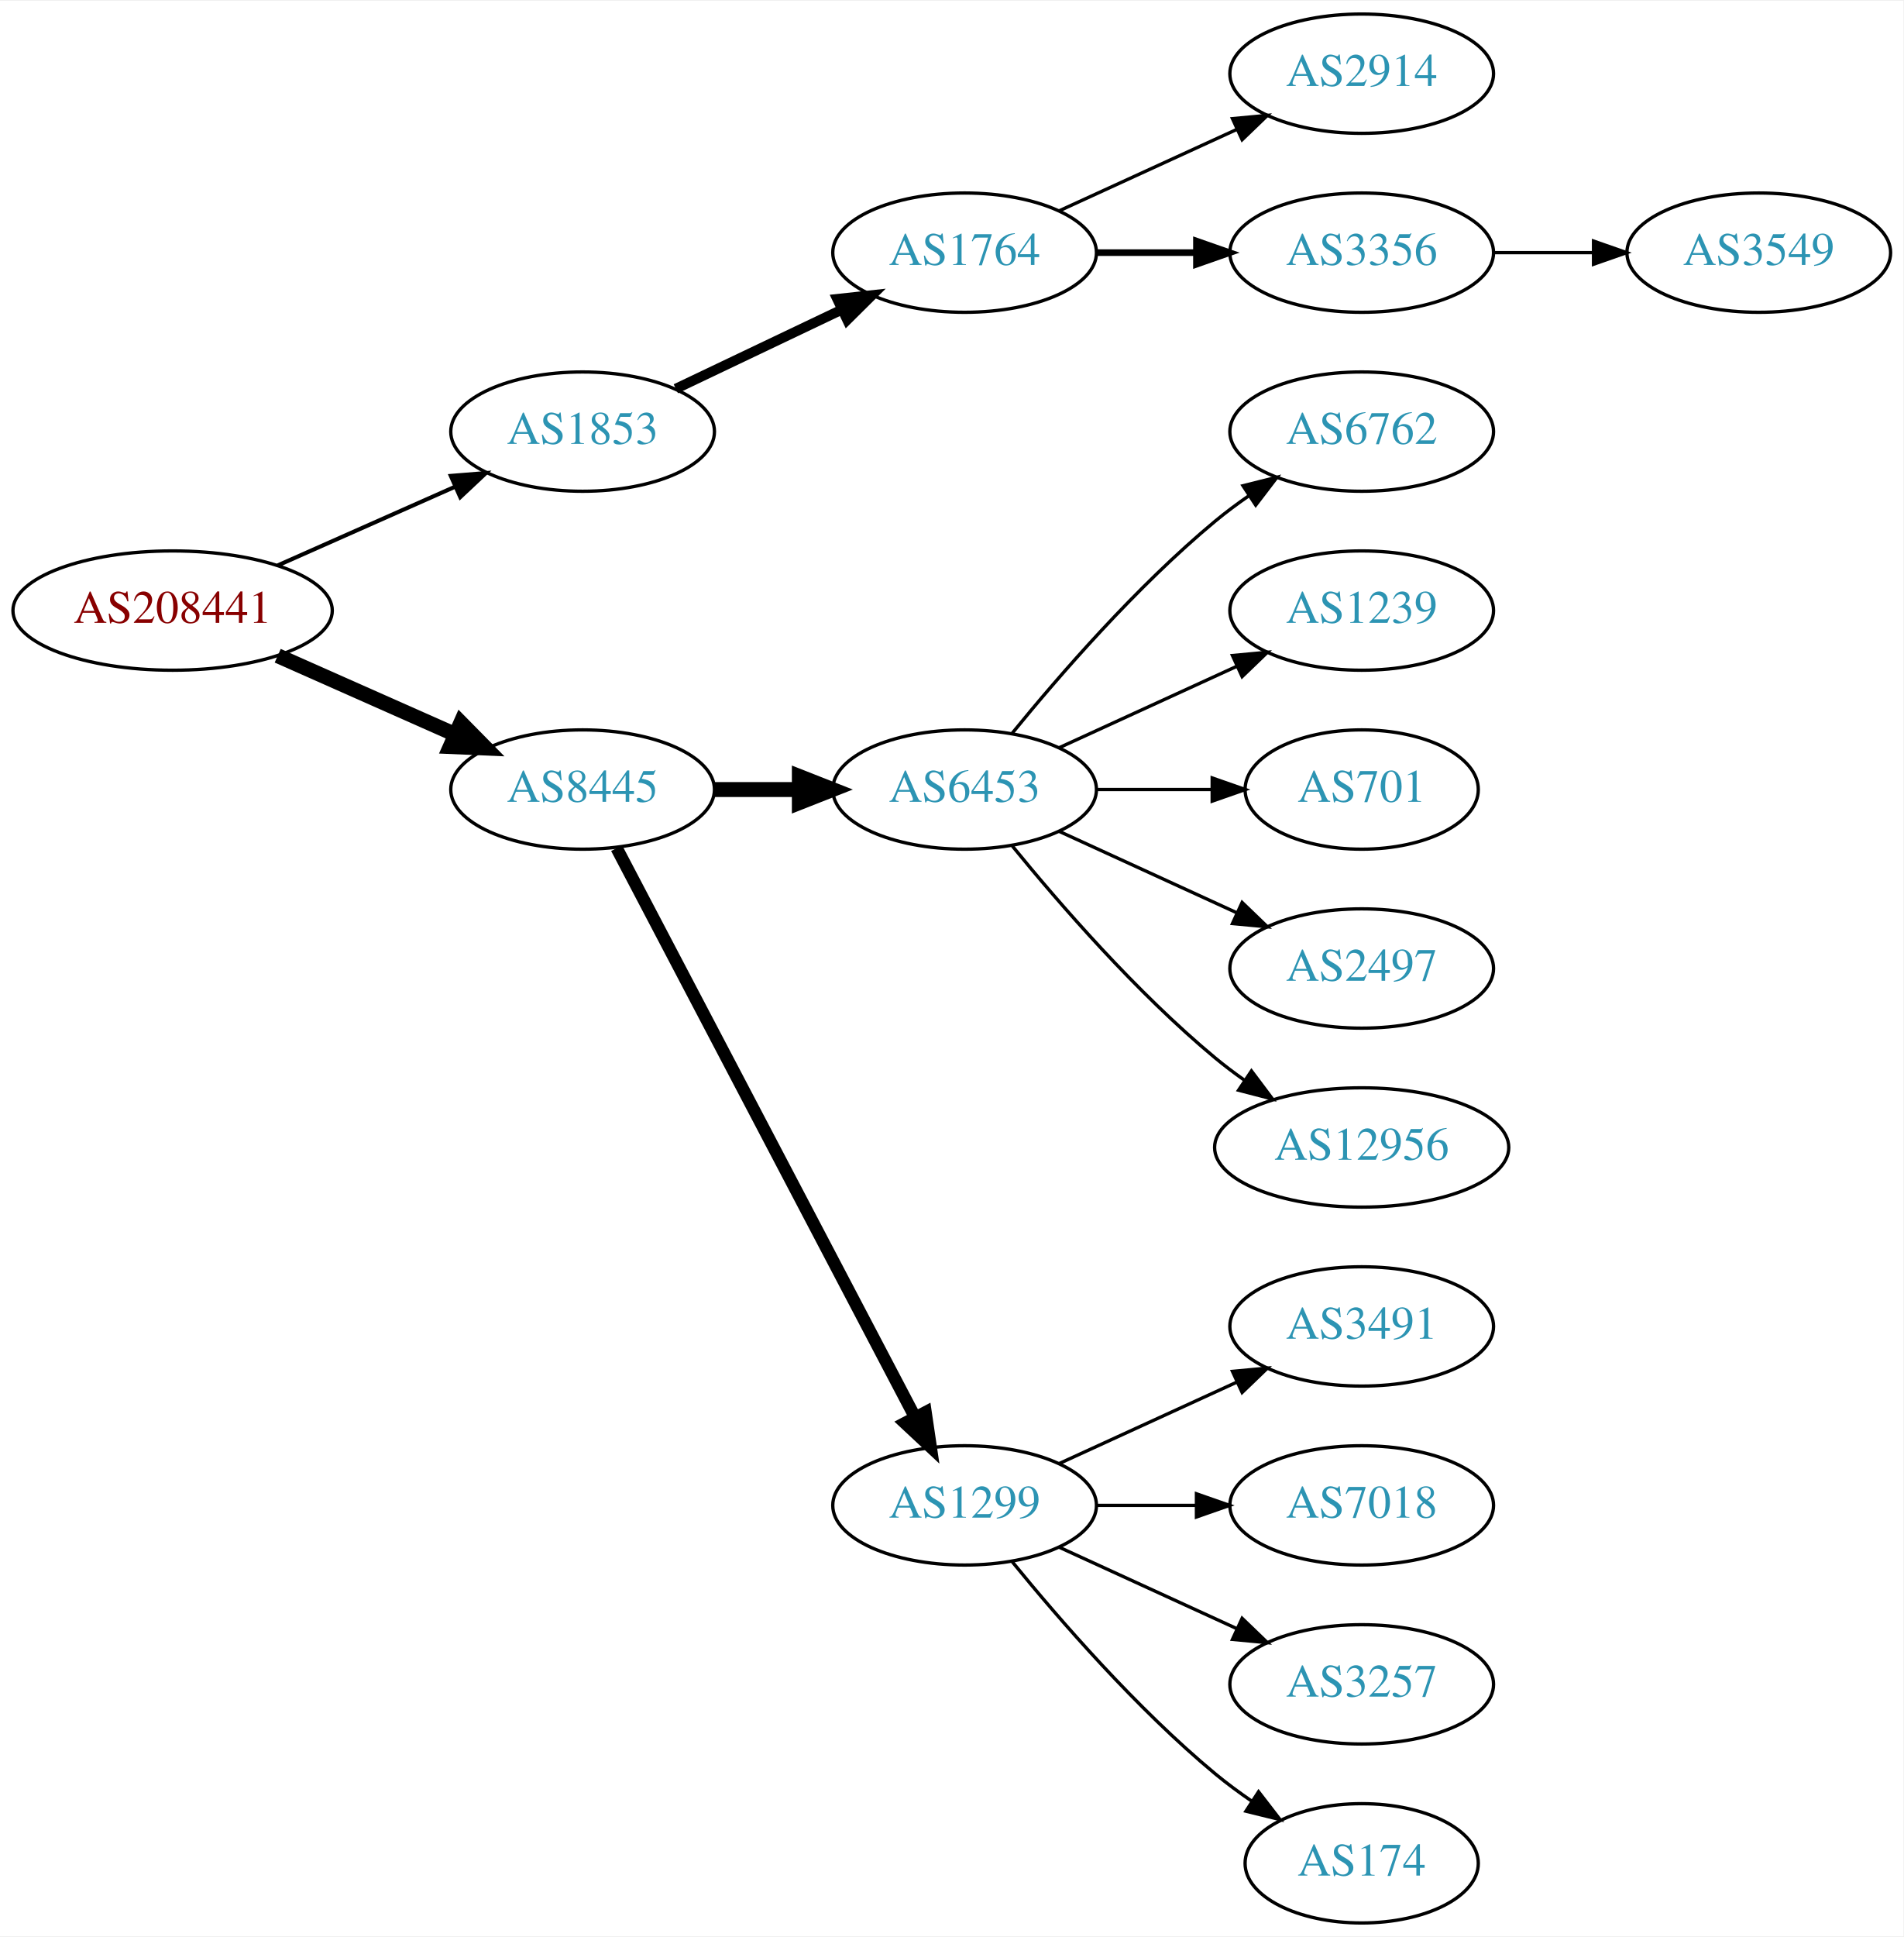
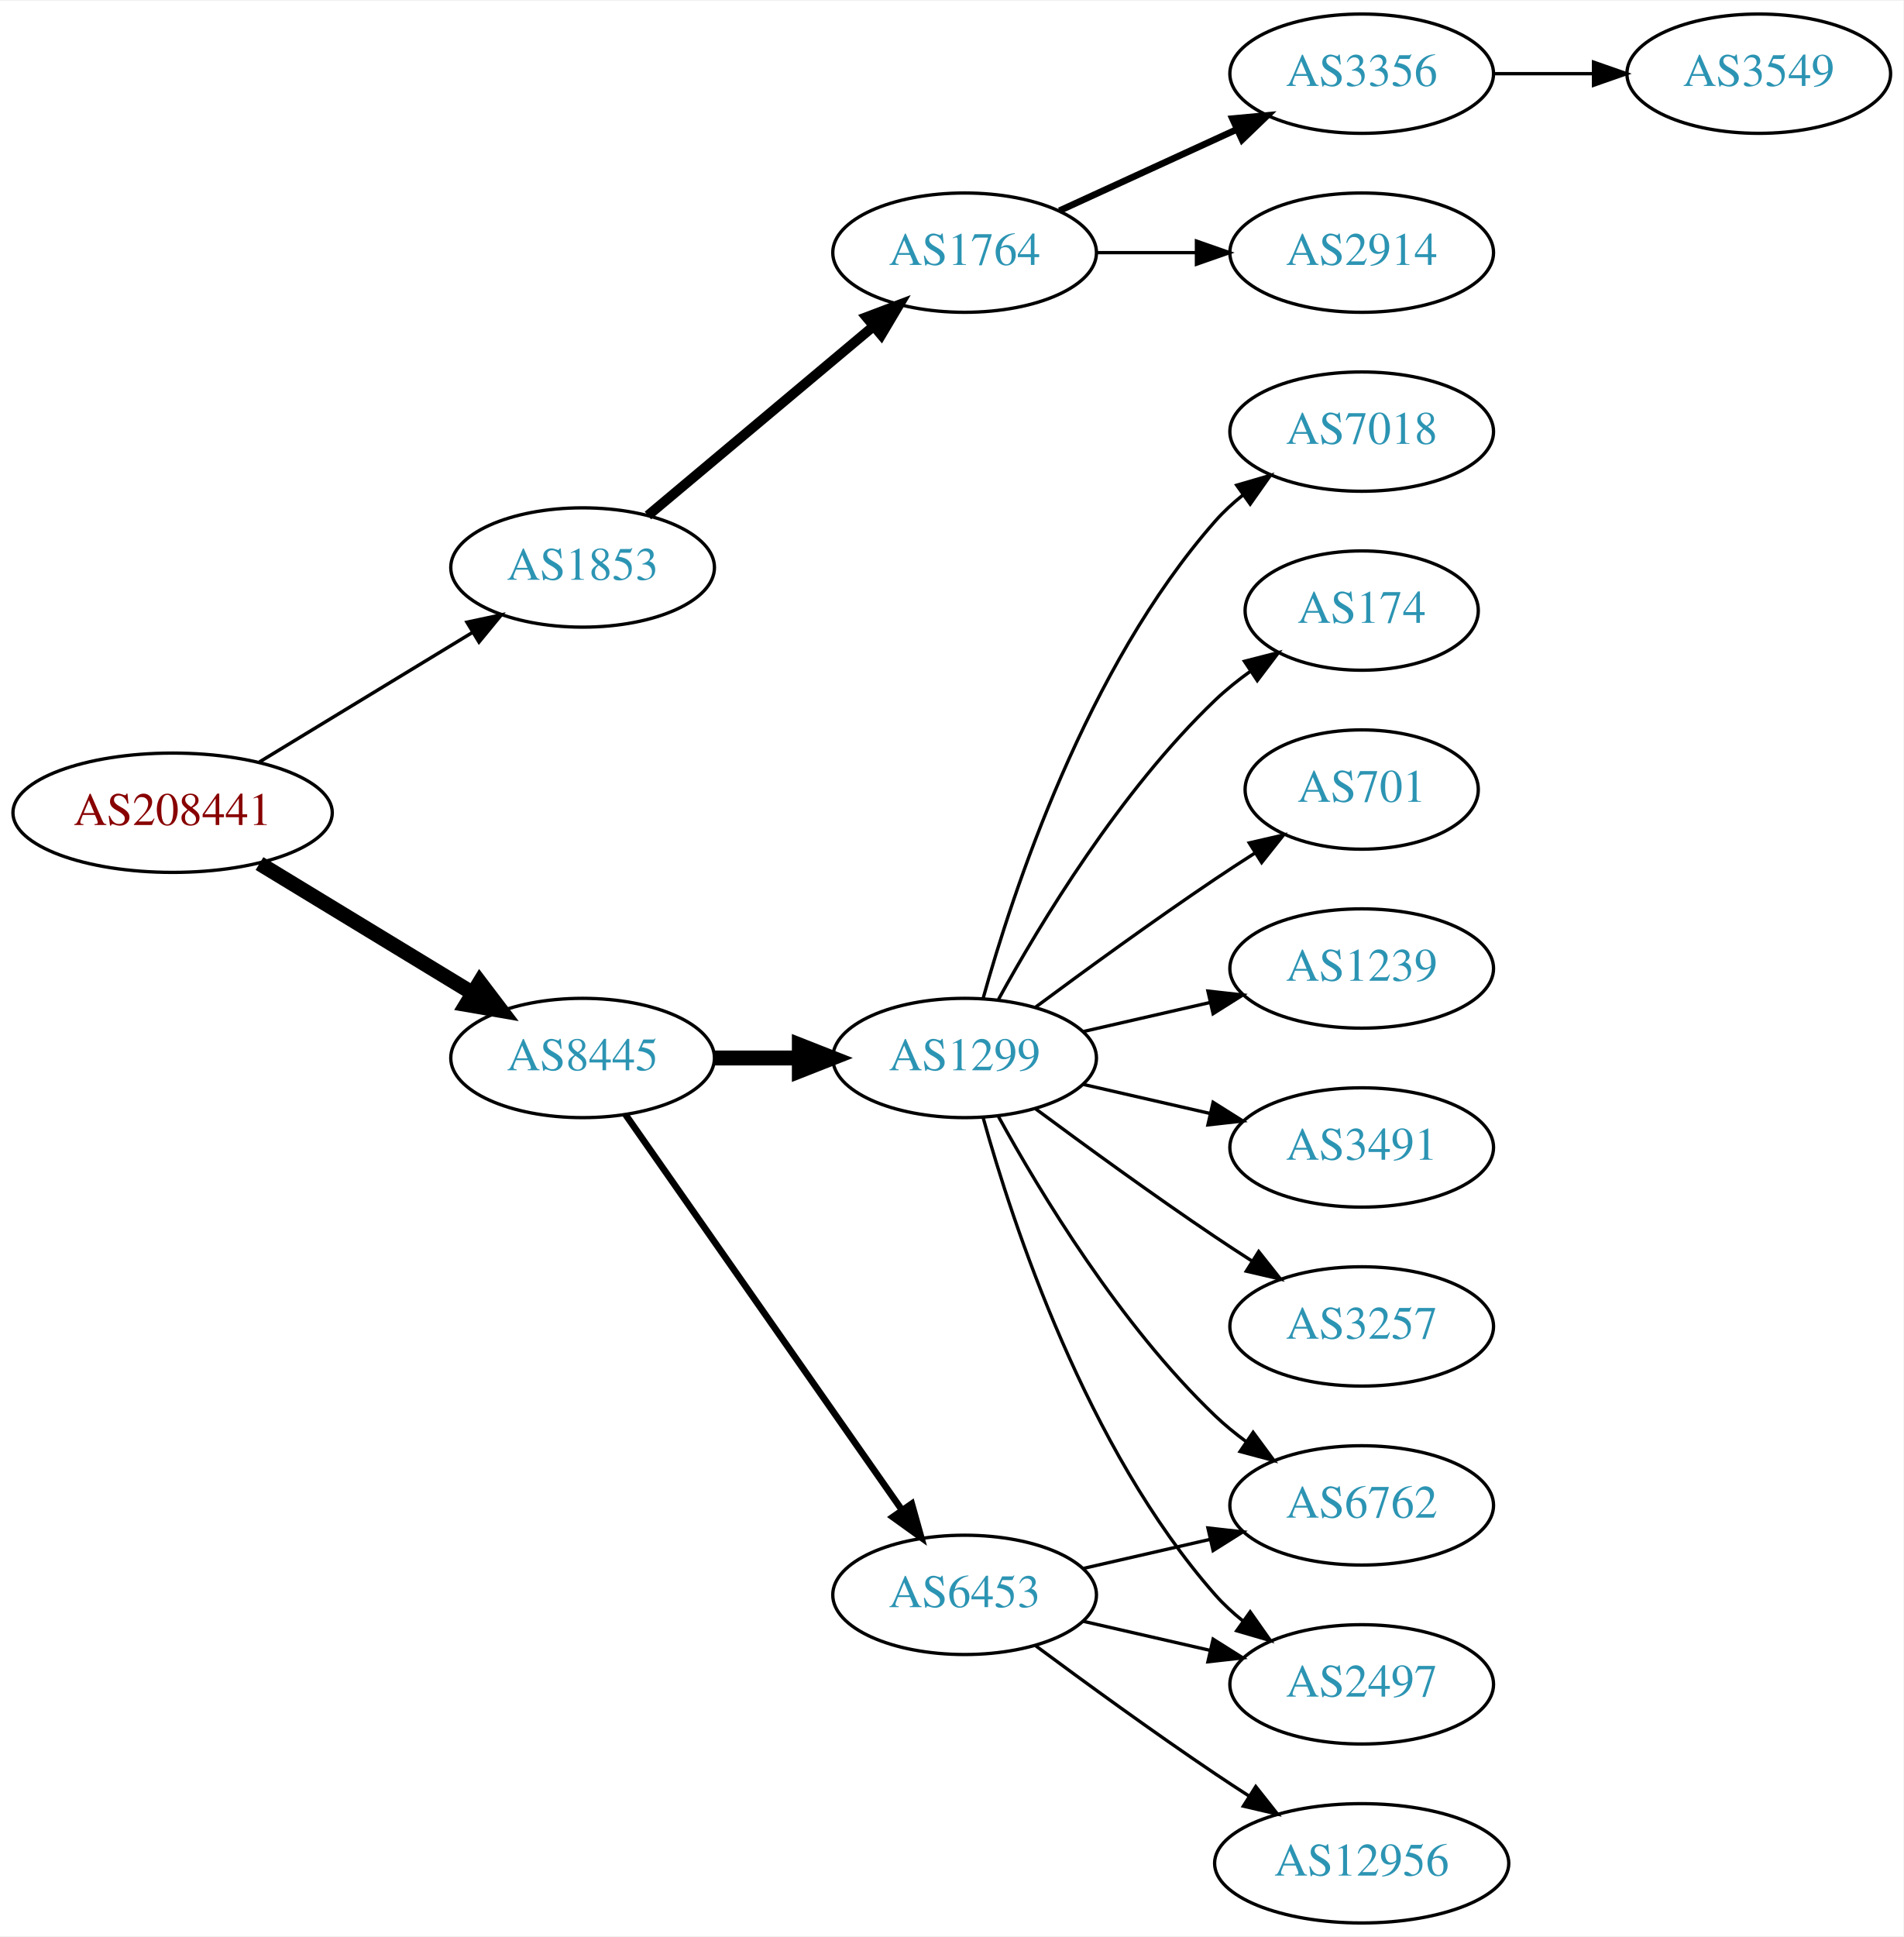
<svg xmlns="http://www.w3.org/2000/svg" xmlns:xlink="http://www.w3.org/1999/xlink" width="574pt" height="584pt" viewBox="0.00 0.00 574.46 584.00">
  <g id="graph0" class="graph" transform="scale(1 1) rotate(0) translate(4 580)">
    <polygon fill="white" stroke="none" points="-4,4 -4,-580 570.463,-580 570.463,4 -4,4" />
    <g id="node1" class="node">
      <g id="a_node1">
        <a xlink:href="/asn/208441" xlink:title="AS208441 ~ Amt der Salzburger Landesregierung [AT]">
-           <ellipse fill="#ffffff" stroke="black" cx="48.096" cy="-396" rx="48.192" ry="18" />
-           <text text-anchor="middle" x="48.096" y="-392.3" font-family="Times,serif" font-size="14.00" fill="#880000">AS208441</text>
+           <ellipse fill="#ffffff" stroke="black" cx="48.096" cy="-335" rx="48.192" ry="18" />
+           <text text-anchor="middle" x="48.096" y="-331.3" font-family="Times,serif" font-size="14.00" fill="#880000">AS208441</text>
        </a>
      </g>
    </g>
    <g id="node2" class="node">
      <g id="a_node2">
        <a xlink:href="/asn/1853" xlink:title="AS1853 ~ ACOnet Backbone [AT]">
-           <ellipse fill="#ffffff" stroke="black" cx="171.838" cy="-450" rx="39.794" ry="18" />
-           <text text-anchor="middle" x="171.838" y="-446.3" font-family="Times,serif" font-size="14.00" fill="#2c94b3">AS1853</text>
+           <ellipse fill="#ffffff" stroke="black" cx="171.838" cy="-409" rx="39.794" ry="18" />
+           <text text-anchor="middle" x="171.838" y="-405.3" font-family="Times,serif" font-size="14.00" fill="#2c94b3">AS1853</text>
        </a>
      </g>
    </g>
    <g id="edge1" class="edge">
-       <path fill="none" stroke="black" stroke-width="1.227" d="M79.816,-409.626C96.101,-416.85 116.238,-425.781 133.427,-433.406" />
-       <polygon fill="black" stroke="black" stroke-width="1.227" points="132.07,-436.633 142.631,-437.488 134.909,-430.234 132.07,-436.633" />
+       <path fill="none" stroke="black" stroke-width="1.038" d="M74.321,-350.333C92.923,-361.64 118.383,-377.116 138.483,-389.333" />
+       <polygon fill="black" stroke="black" stroke-width="1.038" points="136.934,-392.488 147.297,-394.691 140.57,-386.506 136.934,-392.488" />
    </g>
    <g id="node3" class="node">
      <g id="a_node3">
        <a xlink:href="/asn/8445" xlink:title="AS8445 ~ SALZBURG-AG-AS [AT]">
-           <ellipse fill="#ffffff" stroke="black" cx="171.838" cy="-342" rx="39.794" ry="18" />
-           <text text-anchor="middle" x="171.838" y="-338.3" font-family="Times,serif" font-size="14.00" fill="#2c94b3">AS8445</text>
+           <ellipse fill="#ffffff" stroke="black" cx="171.838" cy="-261" rx="39.794" ry="18" />
+           <text text-anchor="middle" x="171.838" y="-257.3" font-family="Times,serif" font-size="14.00" fill="#2c94b3">AS8445</text>
        </a>
      </g>
    </g>
    <g id="edge2" class="edge">
-       <path fill="none" stroke="black" stroke-width="4.5" d="M79.816,-382.374C96.101,-375.15 116.238,-366.219 133.427,-358.594" />
-       <polygon fill="black" stroke="black" stroke-width="4.5" points="135.086,-362.166 142.631,-354.512 131.893,-354.967 135.086,-362.166" />
+       <path fill="none" stroke="black" stroke-width="4.5" d="M74.321,-319.667C92.923,-308.36 118.383,-292.884 138.483,-280.667" />
+       <polygon fill="black" stroke="black" stroke-width="4.5" points="140.797,-283.868 147.297,-275.309 136.707,-277.139 140.797,-283.868" />
    </g>
    <g id="node4" class="node">
      <g id="a_node4">
        <a xlink:href="/asn/1764" xlink:title="AS1764 ~ NEXTLAYER-AS [AT]">
          <ellipse fill="#ffffff" stroke="black" cx="287.131" cy="-504" rx="39.794" ry="18" />
          <text text-anchor="middle" x="287.131" y="-500.3" font-family="Times,serif" font-size="14.00" fill="#2c94b3">AS1764</text>
        </a>
      </g>
    </g>
    <g id="edge3" class="edge">
-       <path fill="none" stroke="black" stroke-width="3" d="M199.974,-462.934C214.968,-470.081 233.789,-479.052 250.013,-486.785" />
-       <polygon fill="black" stroke="black" stroke-width="3" points="248.683,-490.028 259.216,-491.171 251.695,-483.709 248.683,-490.028" />
+       <path fill="none" stroke="black" stroke-width="3" d="M191.546,-424.687C210.077,-440.227 238.634,-464.172 259.523,-481.689" />
+       <polygon fill="black" stroke="black" stroke-width="3" points="257.484,-484.546 267.395,-488.289 261.981,-479.182 257.484,-484.546" />
    </g>
    <g id="node8" class="node">
      <g id="a_node8">
-         <a xlink:href="/asn/6453" xlink:title="AS6453 ~ TATA COMMUNICATIONS (AMERICA) INC [US]">
-           <ellipse fill="#ffffff" stroke="black" cx="287.131" cy="-342" rx="39.794" ry="18" />
-           <text text-anchor="middle" x="287.131" y="-338.3" font-family="Times,serif" font-size="14.00" fill="#2c94b3">AS6453</text>
+         <a xlink:href="/asn/1299" xlink:title="AS1299 ~ Telia Carrier [EU]">
+           <ellipse fill="#ffffff" stroke="black" cx="287.131" cy="-261" rx="39.794" ry="18" />
+           <text text-anchor="middle" x="287.131" y="-257.3" font-family="Times,serif" font-size="14.00" fill="#2c94b3">AS1299</text>
        </a>
      </g>
    </g>
    <g id="edge7" class="edge">
-       <path fill="none" stroke="black" stroke-width="4.5" d="M211.51,-342C219.713,-342 228.477,-342 237.009,-342" />
-       <polygon fill="black" stroke="black" stroke-width="4.5" points="237.248,-345.938 247.248,-342 237.248,-338.063 237.248,-345.938" />
+       <path fill="none" stroke="black" stroke-width="4.5" d="M211.51,-261C219.713,-261 228.477,-261 237.009,-261" />
+       <polygon fill="black" stroke="black" stroke-width="4.5" points="237.248,-264.938 247.248,-261 237.248,-257.063 237.248,-264.938" />
    </g>
    <g id="node9" class="node">
      <g id="a_node9">
-         <a xlink:href="/asn/1299" xlink:title="AS1299 ~ Telia Carrier [EU]">
-           <ellipse fill="#ffffff" stroke="black" cx="287.131" cy="-126" rx="39.794" ry="18" />
-           <text text-anchor="middle" x="287.131" y="-122.3" font-family="Times,serif" font-size="14.00" fill="#2c94b3">AS1299</text>
+         <a xlink:href="/asn/6453" xlink:title="AS6453 ~ TATA COMMUNICATIONS (AMERICA) INC [US]">
+           <ellipse fill="#ffffff" stroke="black" cx="287.131" cy="-99" rx="39.794" ry="18" />
+           <text text-anchor="middle" x="287.131" y="-95.3" font-family="Times,serif" font-size="14.00" fill="#2c94b3">AS6453</text>
        </a>
      </g>
    </g>
    <g id="edge8" class="edge">
-       <path fill="none" stroke="black" stroke-width="3.75" d="M182.109,-324.324C201.951,-286.495 248.628,-197.501 272.115,-152.722" />
-       <polygon fill="black" stroke="black" stroke-width="3.75" points="275.345,-154.099 276.89,-143.617 269.146,-150.848 275.345,-154.099" />
+       <path fill="none" stroke="black" stroke-width="2" d="M184.748,-243.969C204.67,-215.483 244.859,-158.015 268.209,-124.626" />
+       <polygon fill="black" stroke="black" stroke-width="2" points="271.176,-126.491 274.039,-116.29 265.44,-122.479 271.176,-126.491" />
    </g>
    <g id="node5" class="node">
      <g id="a_node5">
        <a xlink:href="/asn/2914" xlink:title="AS2914 ~ NTT America, Inc. [US]">
-           <ellipse fill="#ffffff" stroke="black" cx="406.973" cy="-558" rx="39.794" ry="18" />
-           <text text-anchor="middle" x="406.973" y="-554.3" font-family="Times,serif" font-size="14.00" fill="#2c94b3">AS2914</text>
+           <ellipse fill="#ffffff" stroke="black" cx="406.973" cy="-504" rx="39.794" ry="18" />
+           <text text-anchor="middle" x="406.973" y="-500.3" font-family="Times,serif" font-size="14.00" fill="#2c94b3">AS2914</text>
        </a>
      </g>
    </g>
    <g id="edge4" class="edge">
-       <path fill="none" stroke="black" d="M315.76,-516.661C331.717,-523.973 351.987,-533.261 369.27,-541.181" />
-       <polygon fill="black" stroke="black" points="367.969,-544.435 378.518,-545.419 370.885,-538.071 367.969,-544.435" />
+       <path fill="none" stroke="black" d="M327.044,-504C336.597,-504 346.947,-504 356.909,-504" />
+       <polygon fill="black" stroke="black" points="357.102,-507.5 367.102,-504 357.102,-500.5 357.102,-507.5" />
    </g>
    <g id="node6" class="node">
      <g id="a_node6">
        <a xlink:href="/asn/3356" xlink:title="AS3356 ~ Level 3 Parent, LLC [US]">
-           <ellipse fill="#ffffff" stroke="black" cx="406.973" cy="-504" rx="39.794" ry="18" />
-           <text text-anchor="middle" x="406.973" y="-500.3" font-family="Times,serif" font-size="14.00" fill="#2c94b3">AS3356</text>
+           <ellipse fill="#ffffff" stroke="black" cx="406.973" cy="-558" rx="39.794" ry="18" />
+           <text text-anchor="middle" x="406.973" y="-554.3" font-family="Times,serif" font-size="14.00" fill="#2c94b3">AS3356</text>
        </a>
      </g>
    </g>
    <g id="edge5" class="edge">
-       <path fill="none" stroke="black" stroke-width="2" d="M327.044,-504C336.597,-504 346.947,-504 356.909,-504" />
-       <polygon fill="black" stroke="black" stroke-width="2" points="357.102,-507.5 367.102,-504 357.102,-500.5 357.102,-507.5" />
+       <path fill="none" stroke="black" stroke-width="2" d="M315.76,-516.661C331.717,-523.973 351.987,-533.261 369.27,-541.181" />
+       <polygon fill="black" stroke="black" stroke-width="2" points="367.969,-544.435 378.518,-545.419 370.885,-538.071 367.969,-544.435" />
    </g>
    <g id="node7" class="node">
      <g id="a_node7">
        <a xlink:href="/asn/3549" xlink:title="AS3549 ~ Level 3 Parent, LLC [US]">
-           <ellipse fill="#ffffff" stroke="black" cx="526.816" cy="-504" rx="39.794" ry="18" />
-           <text text-anchor="middle" x="526.816" y="-500.3" font-family="Times,serif" font-size="14.00" fill="#2c94b3">AS3549</text>
+           <ellipse fill="#ffffff" stroke="black" cx="526.816" cy="-558" rx="39.794" ry="18" />
+           <text text-anchor="middle" x="526.816" y="-554.3" font-family="Times,serif" font-size="14.00" fill="#2c94b3">AS3549</text>
        </a>
      </g>
    </g>
    <g id="edge6" class="edge">
-       <path fill="none" stroke="black" d="M446.886,-504C456.439,-504 466.789,-504 476.752,-504" />
-       <polygon fill="black" stroke="black" points="476.944,-507.5 486.944,-504 476.944,-500.5 476.944,-507.5" />
+       <path fill="none" stroke="black" d="M446.886,-558C456.439,-558 466.789,-558 476.752,-558" />
+       <polygon fill="black" stroke="black" points="476.944,-561.5 486.944,-558 476.944,-554.5 476.944,-561.5" />
    </g>
    <g id="node10" class="node">
      <g id="a_node10">
-         <a xlink:href="/asn/6762" xlink:title="AS6762 ~ TELECOM ITALIA SPARKLE S.p.A. [IT]">
+         <a xlink:href="/asn/7018" xlink:title="AS7018 ~ ATT-INTERNET4 [US]">
          <ellipse fill="#ffffff" stroke="black" cx="406.973" cy="-450" rx="39.794" ry="18" />
-           <text text-anchor="middle" x="406.973" y="-446.3" font-family="Times,serif" font-size="14.00" fill="#2c94b3">AS6762</text>
+           <text text-anchor="middle" x="406.973" y="-446.3" font-family="Times,serif" font-size="14.00" fill="#2c94b3">AS7018</text>
        </a>
      </g>
    </g>
    <g id="edge9" class="edge">
-       <path fill="none" stroke="black" d="M301.55,-359.065C315.665,-376.375 339.079,-403.345 362.777,-423 365.994,-425.668 369.494,-428.27 373.065,-430.741" />
-       <polygon fill="black" stroke="black" points="371.143,-433.666 381.421,-436.236 374.988,-427.817 371.143,-433.666" />
+       <path fill="none" stroke="black" d="M292.704,-278.946C301.61,-310.995 323.894,-378.842 362.777,-423 365.261,-425.821 368.111,-428.449 371.137,-430.871" />
+       <polygon fill="black" stroke="black" points="369.254,-433.828 379.426,-436.791 373.322,-428.131 369.254,-433.828" />
    </g>
    <g id="node11" class="node">
      <g id="a_node11">
-         <a xlink:href="/asn/1239" xlink:title="AS1239 ~ Sprint [US]">
-           <ellipse fill="#ffffff" stroke="black" cx="406.973" cy="-396" rx="39.794" ry="18" />
-           <text text-anchor="middle" x="406.973" y="-392.3" font-family="Times,serif" font-size="14.00" fill="#2c94b3">AS1239</text>
+         <a xlink:href="/asn/6762" xlink:title="AS6762 ~ TELECOM ITALIA SPARKLE S.p.A. [IT]">
+           <ellipse fill="#ffffff" stroke="black" cx="406.973" cy="-126" rx="39.794" ry="18" />
+           <text text-anchor="middle" x="406.973" y="-122.3" font-family="Times,serif" font-size="14.00" fill="#2c94b3">AS6762</text>
        </a>
      </g>
    </g>
    <g id="edge10" class="edge">
-       <path fill="none" stroke="black" d="M315.76,-354.661C331.717,-361.973 351.987,-371.261 369.27,-379.181" />
-       <polygon fill="black" stroke="black" points="367.969,-382.435 378.518,-383.419 370.885,-376.071 367.969,-382.435" />
+       <path fill="none" stroke="black" d="M297.372,-243.287C309.918,-220.439 334.095,-180.389 362.777,-153 365.646,-150.261 368.834,-147.653 372.144,-145.215" />
+       <polygon fill="black" stroke="black" points="374.207,-148.044 380.503,-139.523 370.267,-142.258 374.207,-148.044" />
    </g>
    <g id="node12" class="node">
      <g id="a_node12">
+         <a xlink:href="/asn/174" xlink:title="AS174 ~ Cogent Communications [US]">
+           <ellipse fill="#ffffff" stroke="black" cx="406.973" cy="-396" rx="35.194" ry="18" />
+           <text text-anchor="middle" x="406.973" y="-392.3" font-family="Times,serif" font-size="14.00" fill="#2c94b3">AS174</text>
+         </a>
+       </g>
+     </g>
+     <g id="edge11" class="edge">
+       <path fill="none" stroke="black" d="M297.372,-278.713C309.918,-301.561 334.095,-341.611 362.777,-369 366.031,-372.107 369.698,-375.046 373.485,-377.76" />
+       <polygon fill="black" stroke="black" points="371.587,-380.701 381.853,-383.322 375.462,-374.872 371.587,-380.701" />
+     </g>
+     <g id="node13" class="node">
+       <g id="a_node13">
+         <a xlink:href="/asn/2497" xlink:title="AS2497 ~ Internet Initiative Japan Inc. [JP]">
+           <ellipse fill="#ffffff" stroke="black" cx="406.973" cy="-72" rx="39.794" ry="18" />
+           <text text-anchor="middle" x="406.973" y="-68.3" font-family="Times,serif" font-size="14.00" fill="#2c94b3">AS2497</text>
+         </a>
+       </g>
+     </g>
+     <g id="edge12" class="edge">
+       <path fill="none" stroke="black" d="M292.704,-243.054C301.61,-211.005 323.894,-143.158 362.777,-99 365.261,-96.179 368.111,-93.551 371.137,-91.129" />
+       <polygon fill="black" stroke="black" points="373.322,-93.869 379.426,-85.209 369.254,-88.172 373.322,-93.869" />
+     </g>
+     <g id="node14" class="node">
+       <g id="a_node14">
        <a xlink:href="/asn/701" xlink:title="AS701 ~ UUNET [US]">
          <ellipse fill="#ffffff" stroke="black" cx="406.973" cy="-342" rx="35.194" ry="18" />
          <text text-anchor="middle" x="406.973" y="-338.3" font-family="Times,serif" font-size="14.00" fill="#2c94b3">AS701</text>
        </a>
      </g>
    </g>
-     <g id="edge11" class="edge">
-       <path fill="none" stroke="black" d="M327.044,-342C338.13,-342 350.29,-342 361.672,-342" />
-       <polygon fill="black" stroke="black" points="361.854,-345.5 371.854,-342 361.854,-338.5 361.854,-345.5" />
-     </g>
-     <g id="node13" class="node">
-       <g id="a_node13">
-         <a xlink:href="/asn/2497" xlink:title="AS2497 ~ Internet Initiative Japan Inc. [JP]">
-           <ellipse fill="#ffffff" stroke="black" cx="406.973" cy="-288" rx="39.794" ry="18" />
-           <text text-anchor="middle" x="406.973" y="-284.3" font-family="Times,serif" font-size="14.00" fill="#2c94b3">AS2497</text>
-         </a>
-       </g>
-     </g>
-     <g id="edge12" class="edge">
-       <path fill="none" stroke="black" d="M315.76,-329.339C331.717,-322.027 351.987,-312.739 369.27,-304.819" />
-       <polygon fill="black" stroke="black" points="370.885,-307.929 378.518,-300.581 367.969,-301.565 370.885,-307.929" />
-     </g>
-     <g id="node14" class="node">
-       <g id="a_node14">
-         <a xlink:href="/asn/12956" xlink:title="AS12956 ~ TELXIUS [ES]">
-           <ellipse fill="#ffffff" stroke="black" cx="406.973" cy="-234" rx="44.393" ry="18" />
-           <text text-anchor="middle" x="406.973" y="-230.3" font-family="Times,serif" font-size="14.00" fill="#2c94b3">AS12956</text>
-         </a>
-       </g>
-     </g>
    <g id="edge13" class="edge">
-       <path fill="none" stroke="black" d="M301.55,-324.935C315.665,-307.625 339.079,-280.655 362.777,-261 365.515,-258.729 368.459,-256.506 371.476,-254.37" />
-       <polygon fill="black" stroke="black" points="373.702,-257.092 380.065,-248.621 369.808,-251.275 373.702,-257.092" />
+       <path fill="none" stroke="black" d="M308.461,-276.277C323.324,-287.304 344.068,-302.407 362.777,-315 366.595,-317.569 370.645,-320.21 374.675,-322.786" />
+       <polygon fill="black" stroke="black" points="373.044,-325.895 383.369,-328.271 376.779,-319.975 373.044,-325.895" />
    </g>
    <g id="node15" class="node">
      <g id="a_node15">
-         <a xlink:href="/asn/3491" xlink:title="AS3491 ~ PCCW Global, Inc. [US]">
-           <ellipse fill="#ffffff" stroke="black" cx="406.973" cy="-180" rx="39.794" ry="18" />
-           <text text-anchor="middle" x="406.973" y="-176.3" font-family="Times,serif" font-size="14.00" fill="#2c94b3">AS3491</text>
+         <a xlink:href="/asn/1239" xlink:title="AS1239 ~ Sprint [US]">
+           <ellipse fill="#ffffff" stroke="black" cx="406.973" cy="-288" rx="39.794" ry="18" />
+           <text text-anchor="middle" x="406.973" y="-284.3" font-family="Times,serif" font-size="14.00" fill="#2c94b3">AS1239</text>
        </a>
      </g>
    </g>
    <g id="edge14" class="edge">
-       <path fill="none" stroke="black" d="M315.76,-138.661C331.717,-145.973 351.987,-155.261 369.27,-163.181" />
-       <polygon fill="black" stroke="black" points="367.969,-166.435 378.518,-167.419 370.885,-160.071 367.969,-166.435" />
+       <path fill="none" stroke="black" d="M322.85,-268.955C334.85,-271.704 348.471,-274.825 361.164,-277.733" />
+       <polygon fill="black" stroke="black" points="360.566,-281.187 371.095,-280.009 362.129,-274.364 360.566,-281.187" />
    </g>
    <g id="node16" class="node">
      <g id="a_node16">
-         <a xlink:href="/asn/7018" xlink:title="AS7018 ~ ATT-INTERNET4 [US]">
-           <ellipse fill="#ffffff" stroke="black" cx="406.973" cy="-126" rx="39.794" ry="18" />
-           <text text-anchor="middle" x="406.973" y="-122.3" font-family="Times,serif" font-size="14.00" fill="#2c94b3">AS7018</text>
+         <a xlink:href="/asn/3491" xlink:title="AS3491 ~ PCCW Global, Inc. [US]">
+           <ellipse fill="#ffffff" stroke="black" cx="406.973" cy="-234" rx="39.794" ry="18" />
+           <text text-anchor="middle" x="406.973" y="-230.3" font-family="Times,serif" font-size="14.00" fill="#2c94b3">AS3491</text>
        </a>
      </g>
    </g>
    <g id="edge15" class="edge">
-       <path fill="none" stroke="black" d="M327.044,-126C336.597,-126 346.947,-126 356.909,-126" />
-       <polygon fill="black" stroke="black" points="357.102,-129.5 367.102,-126 357.102,-122.5 357.102,-129.5" />
+       <path fill="none" stroke="black" d="M322.85,-253.045C334.85,-250.296 348.471,-247.175 361.164,-244.267" />
+       <polygon fill="black" stroke="black" points="362.129,-247.636 371.095,-241.991 360.566,-240.813 362.129,-247.636" />
    </g>
    <g id="node17" class="node">
      <g id="a_node17">
        <a xlink:href="/asn/3257" xlink:title="AS3257 ~ GTT [DE]">
-           <ellipse fill="#ffffff" stroke="black" cx="406.973" cy="-72" rx="39.794" ry="18" />
-           <text text-anchor="middle" x="406.973" y="-68.3" font-family="Times,serif" font-size="14.00" fill="#2c94b3">AS3257</text>
+           <ellipse fill="#ffffff" stroke="black" cx="406.973" cy="-180" rx="39.794" ry="18" />
+           <text text-anchor="middle" x="406.973" y="-176.3" font-family="Times,serif" font-size="14.00" fill="#2c94b3">AS3257</text>
        </a>
      </g>
    </g>
    <g id="edge16" class="edge">
-       <path fill="none" stroke="black" d="M315.76,-113.339C331.717,-106.027 351.987,-96.739 369.27,-88.819" />
-       <polygon fill="black" stroke="black" points="370.885,-91.929 378.518,-84.581 367.969,-85.565 370.885,-91.929" />
+       <path fill="none" stroke="black" d="M308.461,-245.723C323.324,-234.696 344.068,-219.593 362.777,-207 366.326,-204.611 370.077,-202.161 373.825,-199.758" />
+       <polygon fill="black" stroke="black" points="375.893,-202.591 382.474,-194.288 372.151,-196.675 375.893,-202.591" />
+     </g>
+     <g id="edge17" class="edge">
+       <path fill="none" stroke="black" d="M322.85,-106.955C334.85,-109.704 348.471,-112.825 361.164,-115.733" />
+       <polygon fill="black" stroke="black" points="360.566,-119.187 371.095,-118.009 362.129,-112.364 360.566,-119.187" />
+     </g>
+     <g id="edge18" class="edge">
+       <path fill="none" stroke="black" d="M322.85,-91.045C334.85,-88.296 348.471,-85.175 361.164,-82.267" />
+       <polygon fill="black" stroke="black" points="362.129,-85.636 371.095,-79.991 360.566,-78.813 362.129,-85.636" />
    </g>
    <g id="node18" class="node">
      <g id="a_node18">
-         <a xlink:href="/asn/174" xlink:title="AS174 ~ Cogent Communications [US]">
-           <ellipse fill="#ffffff" stroke="black" cx="406.973" cy="-18" rx="35.194" ry="18" />
-           <text text-anchor="middle" x="406.973" y="-14.3" font-family="Times,serif" font-size="14.00" fill="#2c94b3">AS174</text>
-         </a>
-       </g>
-     </g>
-     <g id="edge17" class="edge">
-       <path fill="none" stroke="black" d="M301.55,-108.935C315.665,-91.625 339.079,-64.655 362.777,-45 366.241,-42.128 370.033,-39.331 373.888,-36.692" />
-       <polygon fill="black" stroke="black" points="375.849,-39.592 382.32,-31.203 372.03,-33.725 375.849,-39.592" />
+         <a xlink:href="/asn/12956" xlink:title="AS12956 ~ TELXIUS [ES]">
+           <ellipse fill="#ffffff" stroke="black" cx="406.973" cy="-18" rx="44.393" ry="18" />
+           <text text-anchor="middle" x="406.973" y="-14.3" font-family="Times,serif" font-size="14.00" fill="#2c94b3">AS12956</text>
+         </a>
+       </g>
+     </g>
+     <g id="edge19" class="edge">
+       <path fill="none" stroke="black" d="M308.461,-83.723C323.324,-72.696 344.068,-57.593 362.777,-45 366.067,-42.785 369.53,-40.518 373.004,-38.285" />
+       <polygon fill="black" stroke="black" points="375.001,-41.163 381.572,-32.852 371.252,-35.252 375.001,-41.163" />
    </g>
  </g>
</svg>
